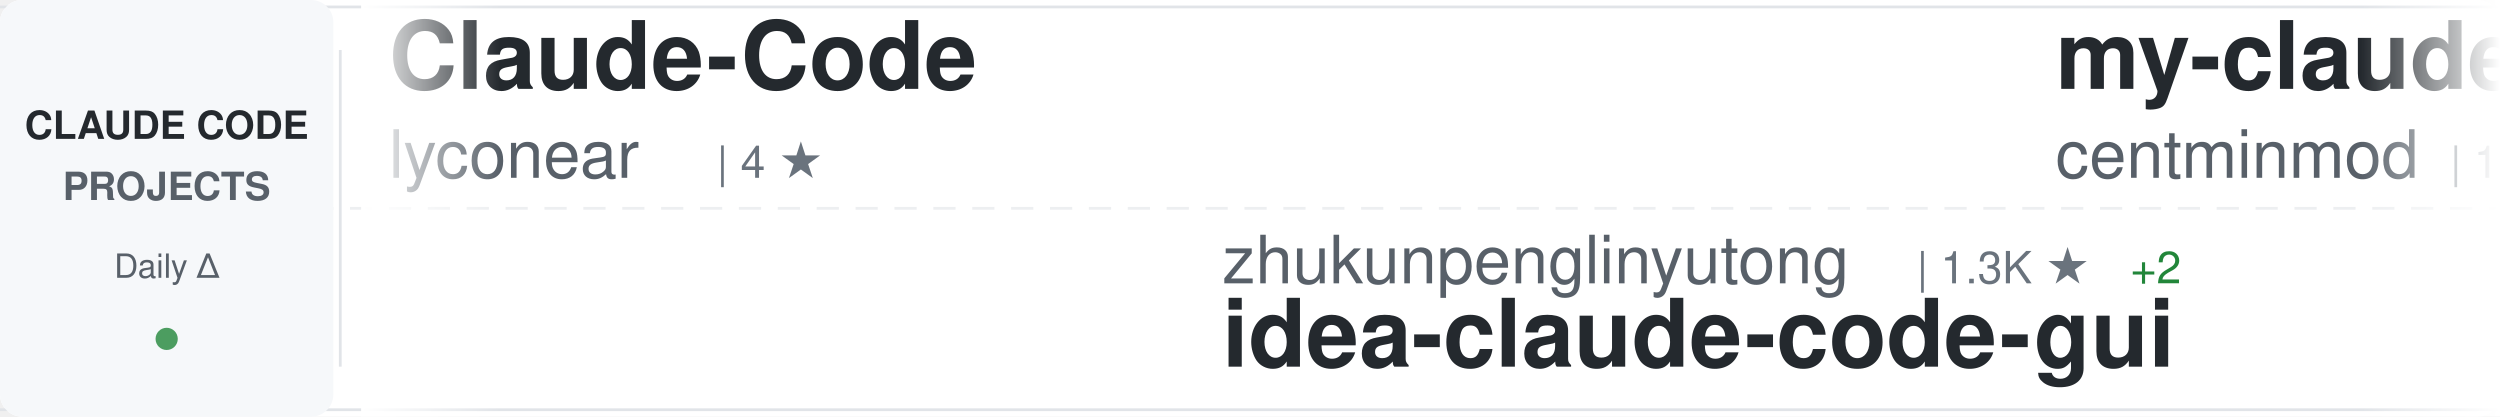
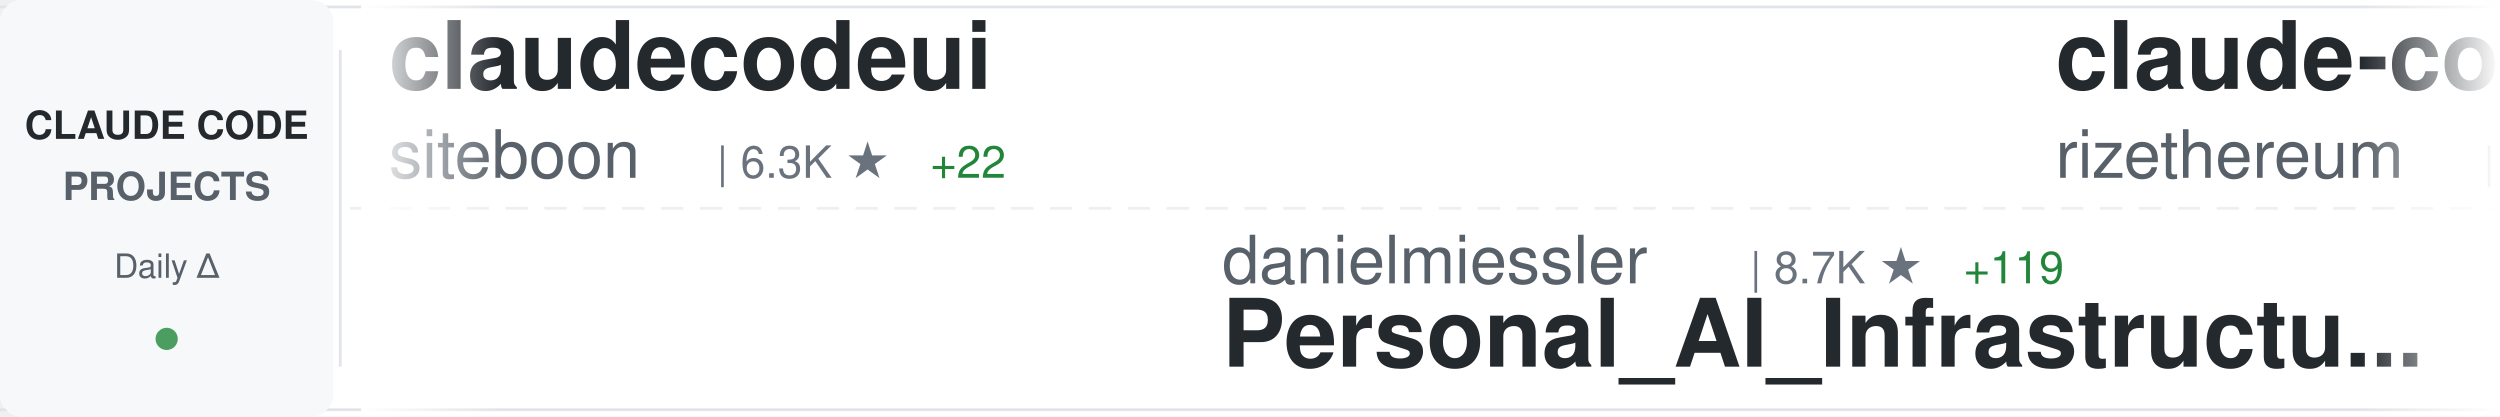
<svg xmlns="http://www.w3.org/2000/svg" width="900" height="150">
  <defs>
    <linearGradient id="awesomeLeftFade" x1="0%" y1="0%" x2="100%" y2="0%">
      <stop offset="0%" style="stop-color:#ffffff;stop-opacity:1" />
      <stop offset="100%" style="stop-color:#ffffff;stop-opacity:0" />
    </linearGradient>
    <linearGradient id="awesomeRightFade" x1="0%" y1="0%" x2="100%" y2="0%">
      <stop offset="0%" style="stop-color:#ffffff;stop-opacity:0" />
      <stop offset="100%" style="stop-color:#ffffff;stop-opacity:1" />
    </linearGradient>
  </defs>
  <rect width="900" height="150" fill="#ffffff" rx="8" />
  <rect x="0" y="2" width="900" height="1" fill="#e1e4e8" />
  <rect x="0" y="147" width="900" height="1" fill="#e1e4e8" />
  <line x1="0" y1="75" x2="900" y2="75" stroke="#e1e4e8" stroke-width="1" stroke-dasharray="8 6" opacity="0.6" />
  <rect x="0" y="0" width="120" height="150" fill="#f6f8fa" rx="8" />
  <text x="60" y="50" font-family="-apple-system, BlinkMacSystemFont, 'Segoe UI', Helvetica, Arial, sans-serif" font-size="14" font-weight="600" fill="#24292e" text-anchor="middle">CLAUDE CODE</text>
  <text x="60" y="72" font-family="-apple-system, BlinkMacSystemFont, 'Segoe UI', Helvetica, Arial, sans-serif" font-size="14" font-weight="600" fill="#586069" text-anchor="middle">PROJECTS</text>
  <text x="60" y="100" font-family="-apple-system, BlinkMacSystemFont, 'Segoe UI', Helvetica, Arial, sans-serif" font-size="12" font-weight="500" fill="#586069" text-anchor="middle">Daily Δ</text>
  <circle cx="60" cy="122" r="4" fill="#22863a" opacity="0.8" />
  <rect x="122" y="18" width="1" height="114" fill="#e1e4e8" />
  <clipPath id="awesomeTickerClip">
    <rect x="130" y="0" width="770" height="150" />
  </clipPath>
  <g clip-path="url(#awesomeTickerClip)">
    <g id="awesomeTickerItems">
      <animateTransform attributeName="transform" attributeType="XML" type="translate" from="0 0" to="-3000 0" dur="54s" repeatCount="indefinite" />
      <g transform="translate(0, 0)">
-         <text x="140" y="32" font-family="-apple-system, BlinkMacSystemFont, 'Segoe UI', Helvetica, Arial, sans-serif" font-size="34" font-weight="600" fill="#24292e">Claude-Code</text>
-         <text x="140" y="64" font-family="-apple-system, BlinkMacSystemFont, 'Segoe UI', Helvetica, Arial, sans-serif" font-size="24" font-weight="400" fill="#586069">lyconear</text>
-         <text x="258" y="64" font-family="-apple-system, BlinkMacSystemFont, 'Segoe UI', Helvetica, Arial, sans-serif" font-size="16" font-weight="500" fill="#6a737d">| 4 ★</text>
+         <text x="140" y="32" font-family="-apple-system, BlinkMacSystemFont, 'Segoe UI', Helvetica, Arial, sans-serif" font-size="34" font-weight="600" fill="#24292e">claudecodeui</text>
+         <text x="140" y="64" font-family="-apple-system, BlinkMacSystemFont, 'Segoe UI', Helvetica, Arial, sans-serif" font-size="24" font-weight="400" fill="#586069">siteboon</text>
+         <text x="258" y="64" font-family="-apple-system, BlinkMacSystemFont, 'Segoe UI', Helvetica, Arial, sans-serif" font-size="16" font-weight="500" fill="#6a737d">| 6.3K ★</text>
+         <text x="335" y="64" font-family="-apple-system, BlinkMacSystemFont, 'Segoe UI', Helvetica, Arial, sans-serif" font-size="16" font-weight="500" fill="#22863a"> +22</text>
      </g>
      <g transform="translate(300, 0)">
-         <text x="140" y="102" font-family="-apple-system, BlinkMacSystemFont, 'Segoe UI', Helvetica, Arial, sans-serif" font-size="24" font-weight="400" fill="#586069">zhukunpenglinyutong</text>
-         <text x="390" y="102" font-family="-apple-system, BlinkMacSystemFont, 'Segoe UI', Helvetica, Arial, sans-serif" font-size="16" font-weight="500" fill="#6a737d">| 1.3K ★</text>
-         <text x="467" y="102" font-family="-apple-system, BlinkMacSystemFont, 'Segoe UI', Helvetica, Arial, sans-serif" font-size="16" font-weight="500" fill="#22863a"> +2</text>
-         <text x="140" y="132" font-family="-apple-system, BlinkMacSystemFont, 'Segoe UI', Helvetica, Arial, sans-serif" font-size="34" font-weight="600" fill="#24292e">idea-claude-code-gui</text>
+         <text x="140" y="102" font-family="-apple-system, BlinkMacSystemFont, 'Segoe UI', Helvetica, Arial, sans-serif" font-size="24" font-weight="400" fill="#586069">danielmiessler</text>
+         <text x="330" y="102" font-family="-apple-system, BlinkMacSystemFont, 'Segoe UI', Helvetica, Arial, sans-serif" font-size="16" font-weight="500" fill="#6a737d">| 8.7K ★</text>
+         <text x="407" y="102" font-family="-apple-system, BlinkMacSystemFont, 'Segoe UI', Helvetica, Arial, sans-serif" font-size="16" font-weight="500" fill="#22863a"> +119</text>
+         <text x="140" y="132" font-family="-apple-system, BlinkMacSystemFont, 'Segoe UI', Helvetica, Arial, sans-serif" font-size="34" font-weight="600" fill="#24292e">Personal_AI_Infrastructu...</text>
      </g>
      <g transform="translate(600, 0)">
-         <text x="140" y="32" font-family="-apple-system, BlinkMacSystemFont, 'Segoe UI', Helvetica, Arial, sans-serif" font-size="34" font-weight="600" fill="#24292e">my-claude-code-setup</text>
-         <text x="140" y="64" font-family="-apple-system, BlinkMacSystemFont, 'Segoe UI', Helvetica, Arial, sans-serif" font-size="24" font-weight="400" fill="#586069">centminmod</text>
-         <text x="282" y="64" font-family="-apple-system, BlinkMacSystemFont, 'Segoe UI', Helvetica, Arial, sans-serif" font-size="16" font-weight="500" fill="#6a737d">| 1.9K ★</text>
-         <text x="359" y="64" font-family="-apple-system, BlinkMacSystemFont, 'Segoe UI', Helvetica, Arial, sans-serif" font-size="16" font-weight="500" fill="#22863a"> +2</text>
+         <text x="140" y="32" font-family="-apple-system, BlinkMacSystemFont, 'Segoe UI', Helvetica, Arial, sans-serif" font-size="34" font-weight="600" fill="#24292e">claude-code-requirements...</text>
+         <text x="140" y="64" font-family="-apple-system, BlinkMacSystemFont, 'Segoe UI', Helvetica, Arial, sans-serif" font-size="24" font-weight="400" fill="#586069">rizethereum</text>
+         <text x="294" y="64" font-family="-apple-system, BlinkMacSystemFont, 'Segoe UI', Helvetica, Arial, sans-serif" font-size="16" font-weight="500" fill="#6a737d">| 1.7K ★</text>
      </g>
      <g transform="translate(900, 0)">
-         <text x="140" y="102" font-family="-apple-system, BlinkMacSystemFont, 'Segoe UI', Helvetica, Arial, sans-serif" font-size="24" font-weight="400" fill="#586069">JessyTsui</text>
-         <text x="270" y="102" font-family="-apple-system, BlinkMacSystemFont, 'Segoe UI', Helvetica, Arial, sans-serif" font-size="16" font-weight="500" fill="#6a737d">| 1.1K ★</text>
-         <text x="347" y="102" font-family="-apple-system, BlinkMacSystemFont, 'Segoe UI', Helvetica, Arial, sans-serif" font-size="16" font-weight="500" fill="#22863a"> +2</text>
-         <text x="140" y="132" font-family="-apple-system, BlinkMacSystemFont, 'Segoe UI', Helvetica, Arial, sans-serif" font-size="34" font-weight="600" fill="#24292e">Claude-Code-Remote</text>
+         <text x="140" y="102" font-family="-apple-system, BlinkMacSystemFont, 'Segoe UI', Helvetica, Arial, sans-serif" font-size="24" font-weight="400" fill="#586069">alirezarezvani</text>
+         <text x="330" y="102" font-family="-apple-system, BlinkMacSystemFont, 'Segoe UI', Helvetica, Arial, sans-serif" font-size="16" font-weight="500" fill="#6a737d">| 519 ★</text>
+         <text x="140" y="132" font-family="-apple-system, BlinkMacSystemFont, 'Segoe UI', Helvetica, Arial, sans-serif" font-size="34" font-weight="600" fill="#24292e">claude-code-tresor</text>
      </g>
      <g transform="translate(1200, 0)">
-         <text x="140" y="32" font-family="-apple-system, BlinkMacSystemFont, 'Segoe UI', Helvetica, Arial, sans-serif" font-size="34" font-weight="600" fill="#24292e">claude-code-tresor</text>
-         <text x="140" y="64" font-family="-apple-system, BlinkMacSystemFont, 'Segoe UI', Helvetica, Arial, sans-serif" font-size="24" font-weight="400" fill="#586069">alirezarezvani</text>
-         <text x="330" y="64" font-family="-apple-system, BlinkMacSystemFont, 'Segoe UI', Helvetica, Arial, sans-serif" font-size="16" font-weight="500" fill="#6a737d">| 519 ★</text>
+         <text x="140" y="32" font-family="-apple-system, BlinkMacSystemFont, 'Segoe UI', Helvetica, Arial, sans-serif" font-size="34" font-weight="600" fill="#24292e">vibe-coding</text>
+         <text x="140" y="64" font-family="-apple-system, BlinkMacSystemFont, 'Segoe UI', Helvetica, Arial, sans-serif" font-size="24" font-weight="400" fill="#586069">EnzeD</text>
+         <text x="222" y="64" font-family="-apple-system, BlinkMacSystemFont, 'Segoe UI', Helvetica, Arial, sans-serif" font-size="16" font-weight="500" fill="#6a737d">| 3.9K ★</text>
      </g>
      <g transform="translate(1500, 0)">
-         <text x="140" y="102" font-family="-apple-system, BlinkMacSystemFont, 'Segoe UI', Helvetica, Arial, sans-serif" font-size="24" font-weight="400" fill="#586069">shareAI-lab</text>
-         <text x="294" y="102" font-family="-apple-system, BlinkMacSystemFont, 'Segoe UI', Helvetica, Arial, sans-serif" font-size="16" font-weight="500" fill="#6a737d">| 17.2K ★</text>
-         <text x="380" y="102" font-family="-apple-system, BlinkMacSystemFont, 'Segoe UI', Helvetica, Arial, sans-serif" font-size="16" font-weight="500" fill="#22863a"> +47</text>
-         <text x="140" y="132" font-family="-apple-system, BlinkMacSystemFont, 'Segoe UI', Helvetica, Arial, sans-serif" font-size="34" font-weight="600" fill="#24292e">learn-claude-code</text>
+         <text x="140" y="102" font-family="-apple-system, BlinkMacSystemFont, 'Segoe UI', Helvetica, Arial, sans-serif" font-size="24" font-weight="400" fill="#586069">qwibitai</text>
+         <text x="258" y="102" font-family="-apple-system, BlinkMacSystemFont, 'Segoe UI', Helvetica, Arial, sans-serif" font-size="16" font-weight="500" fill="#6a737d">| 9.2K ★</text>
+         <text x="335" y="102" font-family="-apple-system, BlinkMacSystemFont, 'Segoe UI', Helvetica, Arial, sans-serif" font-size="16" font-weight="500" fill="#22863a"> +272</text>
+         <text x="140" y="132" font-family="-apple-system, BlinkMacSystemFont, 'Segoe UI', Helvetica, Arial, sans-serif" font-size="34" font-weight="600" fill="#24292e">nanoclaw</text>
      </g>
      <g transform="translate(1800, 0)">
-         <text x="140" y="32" font-family="-apple-system, BlinkMacSystemFont, 'Segoe UI', Helvetica, Arial, sans-serif" font-size="34" font-weight="600" fill="#24292e">claude-code-my-workflow</text>
-         <text x="140" y="64" font-family="-apple-system, BlinkMacSystemFont, 'Segoe UI', Helvetica, Arial, sans-serif" font-size="24" font-weight="400" fill="#586069">pedrohcgs</text>
-         <text x="270" y="64" font-family="-apple-system, BlinkMacSystemFont, 'Segoe UI', Helvetica, Arial, sans-serif" font-size="16" font-weight="500" fill="#6a737d">| 307 ★</text>
-         <text x="338" y="64" font-family="-apple-system, BlinkMacSystemFont, 'Segoe UI', Helvetica, Arial, sans-serif" font-size="16" font-weight="500" fill="#22863a"> +12</text>
+         <text x="140" y="32" font-family="-apple-system, BlinkMacSystemFont, 'Segoe UI', Helvetica, Arial, sans-serif" font-size="34" font-weight="600" fill="#24292e">claude-code-best-practic...</text>
+         <text x="140" y="64" font-family="-apple-system, BlinkMacSystemFont, 'Segoe UI', Helvetica, Arial, sans-serif" font-size="24" font-weight="400" fill="#586069">shanraisshan</text>
+         <text x="306" y="64" font-family="-apple-system, BlinkMacSystemFont, 'Segoe UI', Helvetica, Arial, sans-serif" font-size="16" font-weight="500" fill="#6a737d">| 2.7K ★</text>
+         <text x="383" y="64" font-family="-apple-system, BlinkMacSystemFont, 'Segoe UI', Helvetica, Arial, sans-serif" font-size="16" font-weight="500" fill="#22863a"> +21</text>
      </g>
      <g transform="translate(2100, 0)">
-         <text x="140" y="102" font-family="-apple-system, BlinkMacSystemFont, 'Segoe UI', Helvetica, Arial, sans-serif" font-size="24" font-weight="400" fill="#586069">MadAppGang</text>
-         <text x="282" y="102" font-family="-apple-system, BlinkMacSystemFont, 'Segoe UI', Helvetica, Arial, sans-serif" font-size="16" font-weight="500" fill="#6a737d">| 230 ★</text>
-         <text x="350" y="102" font-family="-apple-system, BlinkMacSystemFont, 'Segoe UI', Helvetica, Arial, sans-serif" font-size="16" font-weight="500" fill="#22863a"> +2</text>
-         <text x="140" y="132" font-family="-apple-system, BlinkMacSystemFont, 'Segoe UI', Helvetica, Arial, sans-serif" font-size="34" font-weight="600" fill="#24292e">claude-code</text>
+         <text x="140" y="102" font-family="-apple-system, BlinkMacSystemFont, 'Segoe UI', Helvetica, Arial, sans-serif" font-size="24" font-weight="400" fill="#586069">carlvellotti</text>
+         <text x="306" y="102" font-family="-apple-system, BlinkMacSystemFont, 'Segoe UI', Helvetica, Arial, sans-serif" font-size="16" font-weight="500" fill="#6a737d">| 1.4K ★</text>
+         <text x="383" y="102" font-family="-apple-system, BlinkMacSystemFont, 'Segoe UI', Helvetica, Arial, sans-serif" font-size="16" font-weight="500" fill="#22863a"> +24</text>
+         <text x="140" y="132" font-family="-apple-system, BlinkMacSystemFont, 'Segoe UI', Helvetica, Arial, sans-serif" font-size="34" font-weight="600" fill="#24292e">claude-code-pm-course</text>
      </g>
      <g transform="translate(2400, 0)">
-         <text x="140" y="32" font-family="-apple-system, BlinkMacSystemFont, 'Segoe UI', Helvetica, Arial, sans-serif" font-size="34" font-weight="600" fill="#24292e">claude-code-webui</text>
-         <text x="140" y="64" font-family="-apple-system, BlinkMacSystemFont, 'Segoe UI', Helvetica, Arial, sans-serif" font-size="24" font-weight="400" fill="#586069">sugyan</text>
-         <text x="234" y="64" font-family="-apple-system, BlinkMacSystemFont, 'Segoe UI', Helvetica, Arial, sans-serif" font-size="16" font-weight="500" fill="#6a737d">| 917 ★</text>
-         <text x="302" y="64" font-family="-apple-system, BlinkMacSystemFont, 'Segoe UI', Helvetica, Arial, sans-serif" font-size="16" font-weight="500" fill="#22863a"> +3</text>
+         <text x="140" y="32" font-family="-apple-system, BlinkMacSystemFont, 'Segoe UI', Helvetica, Arial, sans-serif" font-size="34" font-weight="600" fill="#24292e">claude-agent-sdk-python</text>
+         <text x="140" y="64" font-family="-apple-system, BlinkMacSystemFont, 'Segoe UI', Helvetica, Arial, sans-serif" font-size="24" font-weight="400" fill="#586069">anthropics</text>
+         <text x="282" y="64" font-family="-apple-system, BlinkMacSystemFont, 'Segoe UI', Helvetica, Arial, sans-serif" font-size="16" font-weight="500" fill="#6a737d">| 4.8K ★</text>
+         <text x="359" y="64" font-family="-apple-system, BlinkMacSystemFont, 'Segoe UI', Helvetica, Arial, sans-serif" font-size="16" font-weight="500" fill="#22863a"> +17</text>
      </g>
      <g transform="translate(2700, 0)">
-         <text x="140" y="102" font-family="-apple-system, BlinkMacSystemFont, 'Segoe UI', Helvetica, Arial, sans-serif" font-size="24" font-weight="400" fill="#586069">rizethereum</text>
-         <text x="294" y="102" font-family="-apple-system, BlinkMacSystemFont, 'Segoe UI', Helvetica, Arial, sans-serif" font-size="16" font-weight="500" fill="#6a737d">| 1.7K ★</text>
-         <text x="371" y="102" font-family="-apple-system, BlinkMacSystemFont, 'Segoe UI', Helvetica, Arial, sans-serif" font-size="16" font-weight="500" fill="#22863a"> +2</text>
-         <text x="140" y="132" font-family="-apple-system, BlinkMacSystemFont, 'Segoe UI', Helvetica, Arial, sans-serif" font-size="34" font-weight="600" fill="#24292e">claude-code-requirements...</text>
+         <text x="140" y="102" font-family="-apple-system, BlinkMacSystemFont, 'Segoe UI', Helvetica, Arial, sans-serif" font-size="24" font-weight="400" fill="#586069">disler</text>
+         <text x="234" y="102" font-family="-apple-system, BlinkMacSystemFont, 'Segoe UI', Helvetica, Arial, sans-serif" font-size="16" font-weight="500" fill="#6a737d">| 3.1K ★</text>
+         <text x="311" y="102" font-family="-apple-system, BlinkMacSystemFont, 'Segoe UI', Helvetica, Arial, sans-serif" font-size="16" font-weight="500" fill="#22863a"> +8</text>
+         <text x="140" y="132" font-family="-apple-system, BlinkMacSystemFont, 'Segoe UI', Helvetica, Arial, sans-serif" font-size="34" font-weight="600" fill="#24292e">claude-code-hooks-master...</text>
      </g>
      <g transform="translate(3000, 0)">
-         <text x="140" y="32" font-family="-apple-system, BlinkMacSystemFont, 'Segoe UI', Helvetica, Arial, sans-serif" font-size="34" font-weight="600" fill="#24292e">Claude-Code</text>
-         <text x="140" y="64" font-family="-apple-system, BlinkMacSystemFont, 'Segoe UI', Helvetica, Arial, sans-serif" font-size="24" font-weight="400" fill="#586069">lyconear</text>
-         <text x="258" y="64" font-family="-apple-system, BlinkMacSystemFont, 'Segoe UI', Helvetica, Arial, sans-serif" font-size="16" font-weight="500" fill="#6a737d">| 4 ★</text>
+         <text x="140" y="32" font-family="-apple-system, BlinkMacSystemFont, 'Segoe UI', Helvetica, Arial, sans-serif" font-size="34" font-weight="600" fill="#24292e">claudecodeui</text>
+         <text x="140" y="64" font-family="-apple-system, BlinkMacSystemFont, 'Segoe UI', Helvetica, Arial, sans-serif" font-size="24" font-weight="400" fill="#586069">siteboon</text>
+         <text x="258" y="64" font-family="-apple-system, BlinkMacSystemFont, 'Segoe UI', Helvetica, Arial, sans-serif" font-size="16" font-weight="500" fill="#6a737d">| 6.3K ★</text>
+         <text x="335" y="64" font-family="-apple-system, BlinkMacSystemFont, 'Segoe UI', Helvetica, Arial, sans-serif" font-size="16" font-weight="500" fill="#22863a"> +22</text>
      </g>
      <g transform="translate(3300, 0)">
-         <text x="140" y="102" font-family="-apple-system, BlinkMacSystemFont, 'Segoe UI', Helvetica, Arial, sans-serif" font-size="24" font-weight="400" fill="#586069">zhukunpenglinyutong</text>
-         <text x="390" y="102" font-family="-apple-system, BlinkMacSystemFont, 'Segoe UI', Helvetica, Arial, sans-serif" font-size="16" font-weight="500" fill="#6a737d">| 1.3K ★</text>
-         <text x="467" y="102" font-family="-apple-system, BlinkMacSystemFont, 'Segoe UI', Helvetica, Arial, sans-serif" font-size="16" font-weight="500" fill="#22863a"> +2</text>
-         <text x="140" y="132" font-family="-apple-system, BlinkMacSystemFont, 'Segoe UI', Helvetica, Arial, sans-serif" font-size="34" font-weight="600" fill="#24292e">idea-claude-code-gui</text>
+         <text x="140" y="102" font-family="-apple-system, BlinkMacSystemFont, 'Segoe UI', Helvetica, Arial, sans-serif" font-size="24" font-weight="400" fill="#586069">danielmiessler</text>
+         <text x="330" y="102" font-family="-apple-system, BlinkMacSystemFont, 'Segoe UI', Helvetica, Arial, sans-serif" font-size="16" font-weight="500" fill="#6a737d">| 8.7K ★</text>
+         <text x="407" y="102" font-family="-apple-system, BlinkMacSystemFont, 'Segoe UI', Helvetica, Arial, sans-serif" font-size="16" font-weight="500" fill="#22863a"> +119</text>
+         <text x="140" y="132" font-family="-apple-system, BlinkMacSystemFont, 'Segoe UI', Helvetica, Arial, sans-serif" font-size="34" font-weight="600" fill="#24292e">Personal_AI_Infrastructu...</text>
      </g>
      <g transform="translate(3600, 0)">
-         <text x="140" y="32" font-family="-apple-system, BlinkMacSystemFont, 'Segoe UI', Helvetica, Arial, sans-serif" font-size="34" font-weight="600" fill="#24292e">my-claude-code-setup</text>
-         <text x="140" y="64" font-family="-apple-system, BlinkMacSystemFont, 'Segoe UI', Helvetica, Arial, sans-serif" font-size="24" font-weight="400" fill="#586069">centminmod</text>
-         <text x="282" y="64" font-family="-apple-system, BlinkMacSystemFont, 'Segoe UI', Helvetica, Arial, sans-serif" font-size="16" font-weight="500" fill="#6a737d">| 1.9K ★</text>
-         <text x="359" y="64" font-family="-apple-system, BlinkMacSystemFont, 'Segoe UI', Helvetica, Arial, sans-serif" font-size="16" font-weight="500" fill="#22863a"> +2</text>
+         <text x="140" y="32" font-family="-apple-system, BlinkMacSystemFont, 'Segoe UI', Helvetica, Arial, sans-serif" font-size="34" font-weight="600" fill="#24292e">claude-code-requirements...</text>
+         <text x="140" y="64" font-family="-apple-system, BlinkMacSystemFont, 'Segoe UI', Helvetica, Arial, sans-serif" font-size="24" font-weight="400" fill="#586069">rizethereum</text>
+         <text x="294" y="64" font-family="-apple-system, BlinkMacSystemFont, 'Segoe UI', Helvetica, Arial, sans-serif" font-size="16" font-weight="500" fill="#6a737d">| 1.7K ★</text>
      </g>
      <g transform="translate(3900, 0)">
-         <text x="140" y="102" font-family="-apple-system, BlinkMacSystemFont, 'Segoe UI', Helvetica, Arial, sans-serif" font-size="24" font-weight="400" fill="#586069">JessyTsui</text>
-         <text x="270" y="102" font-family="-apple-system, BlinkMacSystemFont, 'Segoe UI', Helvetica, Arial, sans-serif" font-size="16" font-weight="500" fill="#6a737d">| 1.1K ★</text>
-         <text x="347" y="102" font-family="-apple-system, BlinkMacSystemFont, 'Segoe UI', Helvetica, Arial, sans-serif" font-size="16" font-weight="500" fill="#22863a"> +2</text>
-         <text x="140" y="132" font-family="-apple-system, BlinkMacSystemFont, 'Segoe UI', Helvetica, Arial, sans-serif" font-size="34" font-weight="600" fill="#24292e">Claude-Code-Remote</text>
+         <text x="140" y="102" font-family="-apple-system, BlinkMacSystemFont, 'Segoe UI', Helvetica, Arial, sans-serif" font-size="24" font-weight="400" fill="#586069">alirezarezvani</text>
+         <text x="330" y="102" font-family="-apple-system, BlinkMacSystemFont, 'Segoe UI', Helvetica, Arial, sans-serif" font-size="16" font-weight="500" fill="#6a737d">| 519 ★</text>
+         <text x="140" y="132" font-family="-apple-system, BlinkMacSystemFont, 'Segoe UI', Helvetica, Arial, sans-serif" font-size="34" font-weight="600" fill="#24292e">claude-code-tresor</text>
      </g>
    </g>
  </g>
  <rect x="130" y="0" width="50" height="150" fill="url(#awesomeLeftFade)" />
  <rect x="850" y="0" width="50" height="150" fill="url(#awesomeRightFade)" />
</svg>
